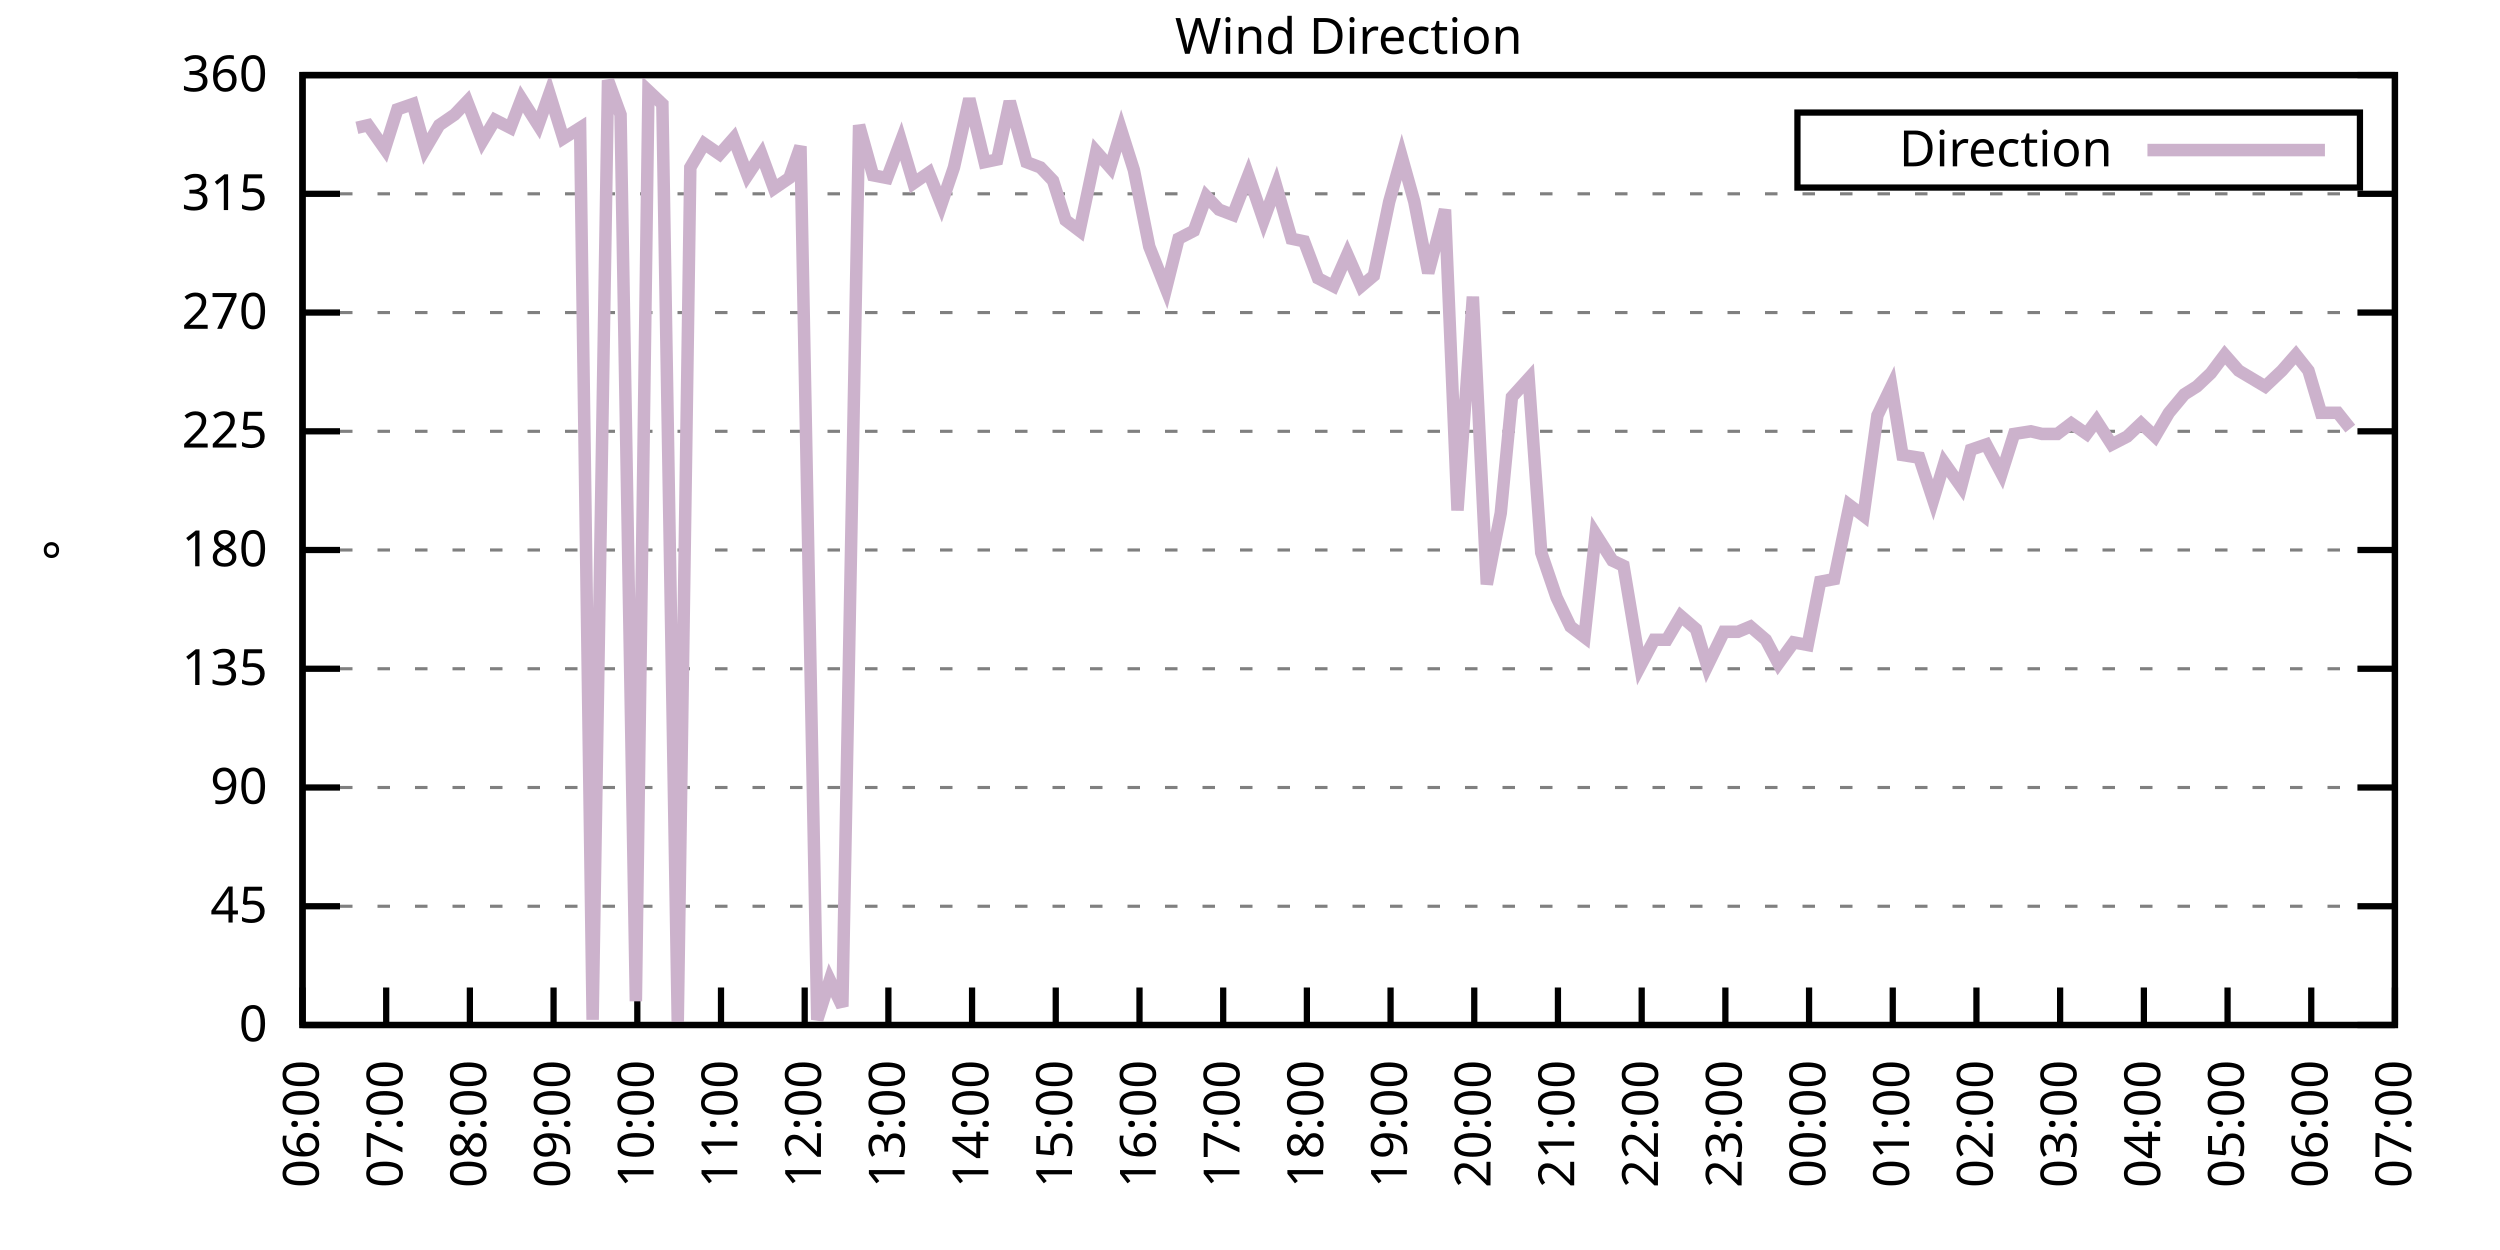
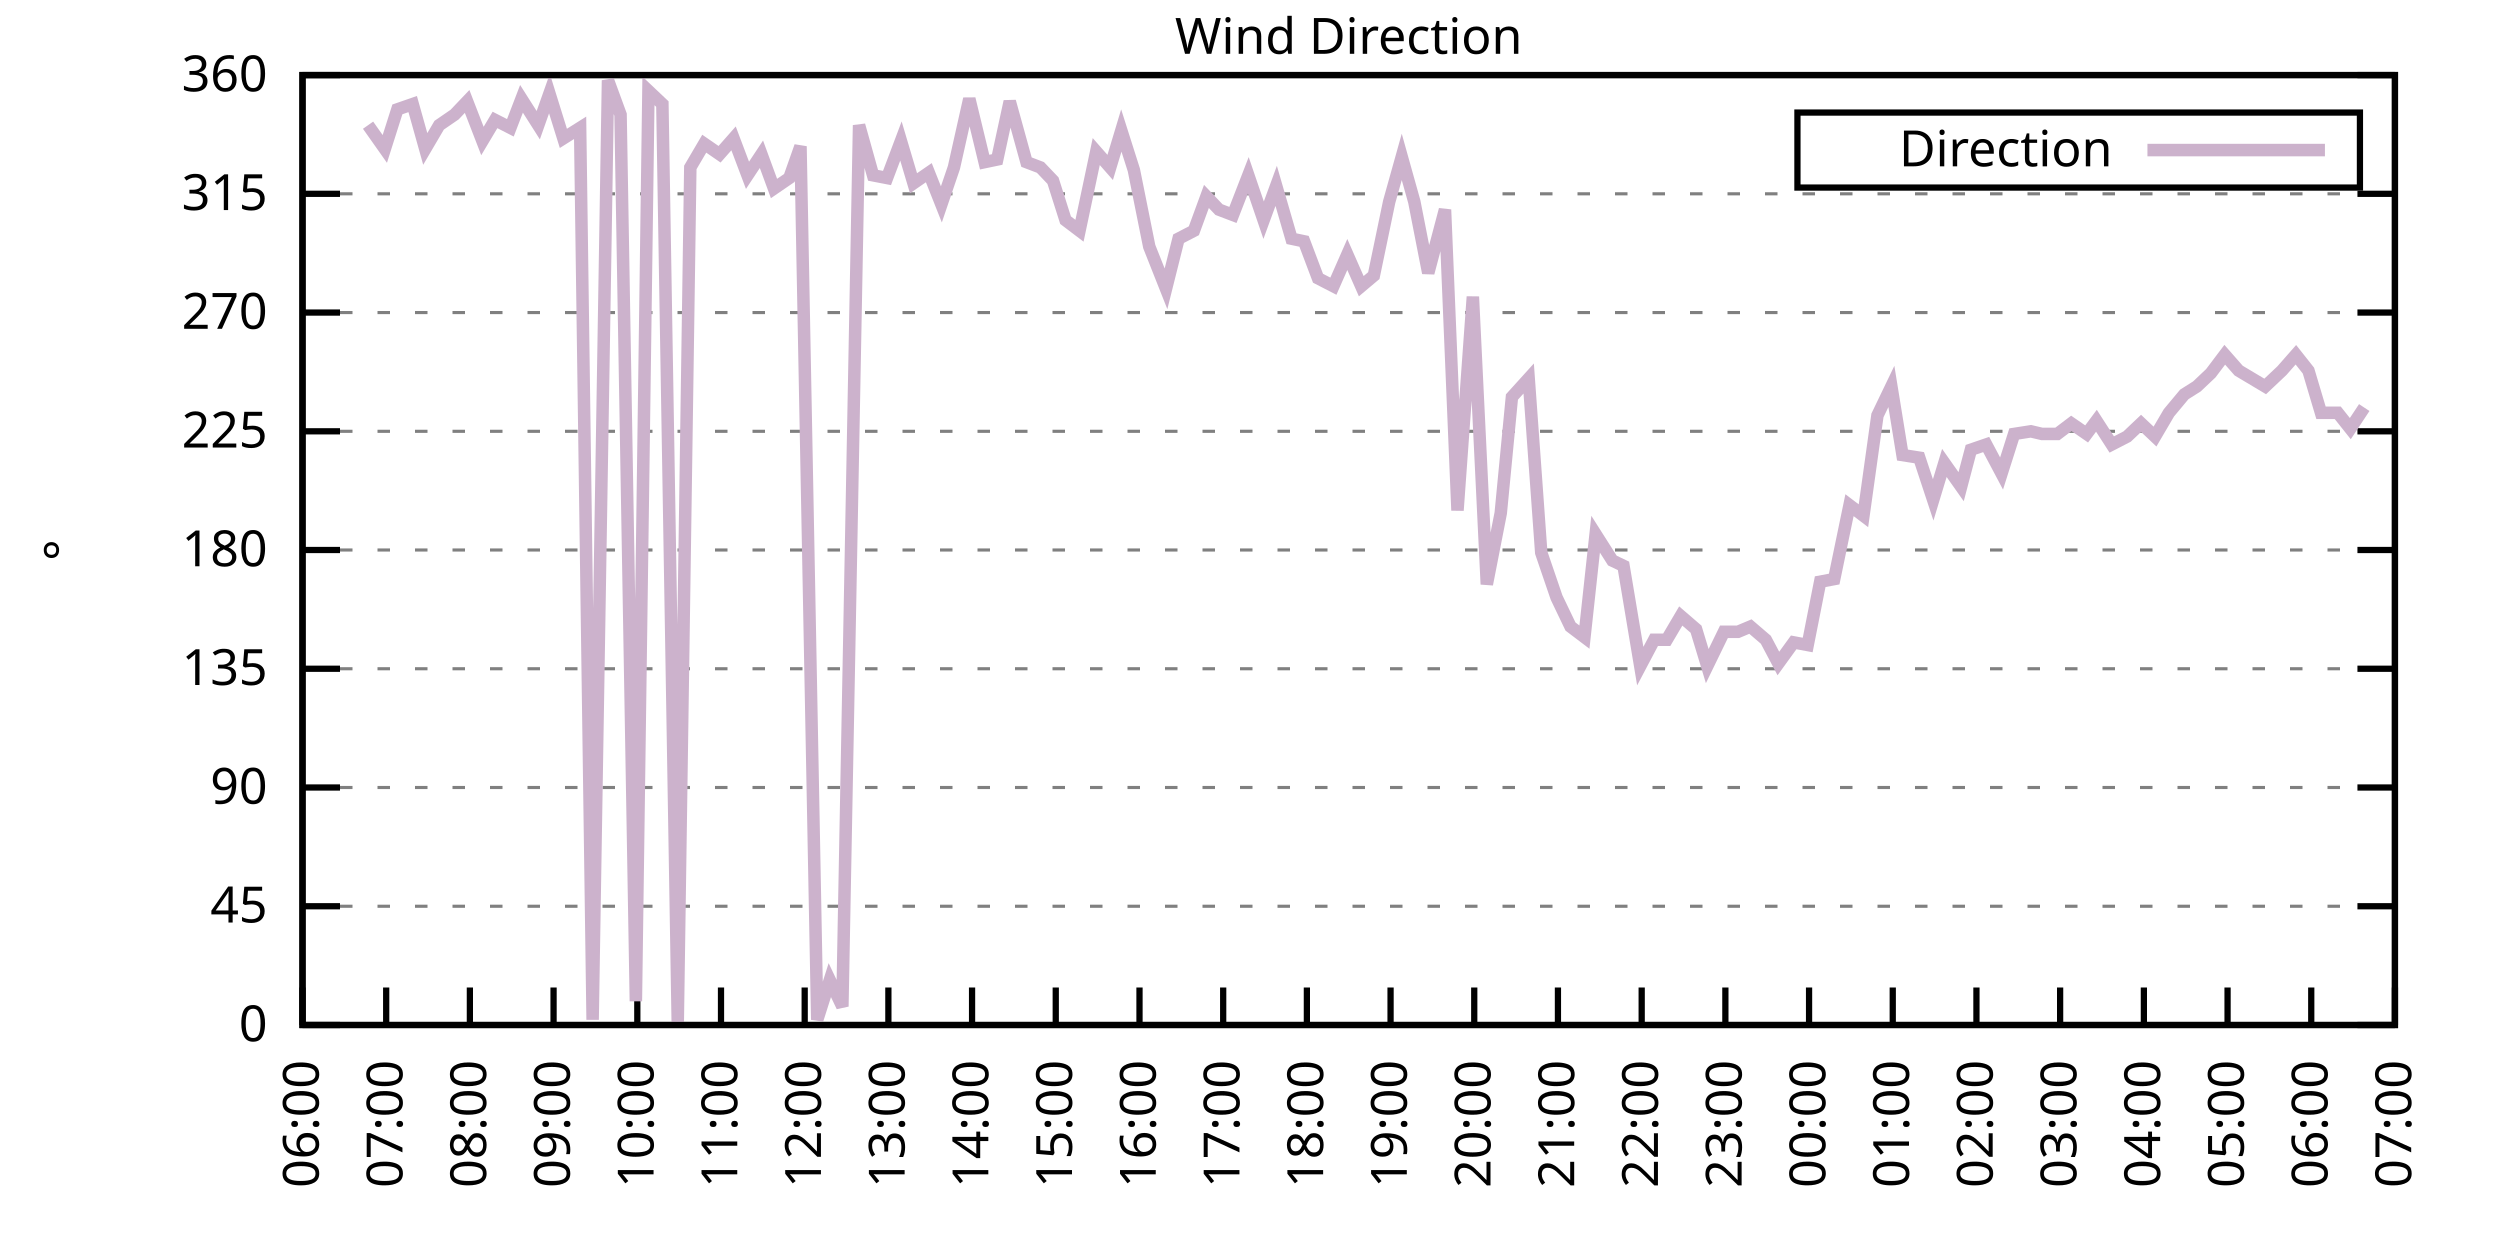
<svg xmlns="http://www.w3.org/2000/svg" xmlns:xlink="http://www.w3.org/1999/xlink" width="400" height="200" viewBox="0 0 400 200">
  <g id="gnuplot_canvas">
    <rect x="0" y="0" width="400" height="200" fill="none" />
    <defs>
      <circle id="gpDot" r="0.5" stroke-width="0.5" stroke="currentColor" />
      <path id="gpPt0" stroke-width="0.333" stroke="currentColor" d="M-1,0 h2 M0,-1 v2" />
      <path id="gpPt1" stroke-width="0.333" stroke="currentColor" d="M-1,-1 L1,1 M1,-1 L-1,1" />
      <path id="gpPt2" stroke-width="0.333" stroke="currentColor" d="M-1,0 L1,0 M0,-1 L0,1 M-1,-1 L1,1 M-1,1 L1,-1" />
      <rect id="gpPt3" stroke-width="0.333" stroke="currentColor" x="-1" y="-1" width="2" height="2" />
      <rect id="gpPt4" stroke-width="0.333" stroke="currentColor" fill="currentColor" x="-1" y="-1" width="2" height="2" />
      <circle id="gpPt5" stroke-width="0.333" stroke="currentColor" cx="0" cy="0" r="1" />
      <use xlink:href="#gpPt5" id="gpPt6" fill="currentColor" stroke="none" />
      <path id="gpPt7" stroke-width="0.333" stroke="currentColor" d="M0,-1.33 L-1.33,0.67 L1.33,0.67 z" />
      <use xlink:href="#gpPt7" id="gpPt8" fill="currentColor" stroke="none" />
      <use xlink:href="#gpPt7" id="gpPt9" stroke="currentColor" transform="rotate(180)" />
      <use xlink:href="#gpPt9" id="gpPt10" fill="currentColor" stroke="none" />
      <use xlink:href="#gpPt3" id="gpPt11" stroke="currentColor" transform="rotate(45)" />
      <use xlink:href="#gpPt11" id="gpPt12" fill="currentColor" stroke="none" />
      <path id="gpPt13" stroke-width="0.333" stroke="currentColor" d="M0,1.330 L1.265,0.411 L0.782,-1.067 L-0.782,-1.076 L-1.265,0.411 z" />
      <use xlink:href="#gpPt13" id="gpPt14" fill="currentColor" stroke="none" />
      <filter id="textbox" filterUnits="objectBoundingBox" x="0" y="0" height="1" width="1">
        <feFlood flood-color="white" flood-opacity="1" result="bgnd" />
        <feComposite in="SourceGraphic" in2="bgnd" operator="atop" />
      </filter>
      <filter id="greybox" filterUnits="objectBoundingBox" x="0" y="0" height="1" width="1">
        <feFlood flood-color="lightgrey" flood-opacity="1" result="grey" />
        <feComposite in="SourceGraphic" in2="grey" operator="atop" />
      </filter>
    </defs>
    <g fill="none" color="white" stroke="currentColor" stroke-width="1.00" stroke-linecap="butt" stroke-linejoin="miter">
</g>
    <g fill="none" color="black" stroke="currentColor" stroke-width="1.00" stroke-linecap="butt" stroke-linejoin="miter">
      <g stroke="none" shape-rendering="crispEdges">
        <polygon fill="rgb(255, 255, 255)" points="48.40,164.00 383.18,164.00 383.18,12.02 48.40,12.02 " />
      </g>
    </g>
    <g fill="none" color="black" stroke="currentColor" stroke-width="1.00" stroke-linecap="butt" stroke-linejoin="miter">
</g>
    <g fill="none" color="black" stroke="black" stroke-width="0.50" stroke-linecap="butt" stroke-linejoin="miter">
</g>
    <g fill="none" color="gray" stroke="currentColor" stroke-width="0.50" stroke-linecap="butt" stroke-linejoin="miter">
      <path stroke="gray" stroke-dasharray="2,4" class="gridline" d="M48.40,164.00 L383.19,164.00  " />
    </g>
    <g fill="none" color="gray" stroke="gray" stroke-width="1.00" stroke-linecap="butt" stroke-linejoin="miter">
</g>
    <g fill="none" color="black" stroke="currentColor" stroke-width="1.00" stroke-linecap="butt" stroke-linejoin="miter">
      <path stroke="black" d="M48.40,164.00 L54.40,164.00 M383.19,164.00 L377.19,164.00  " />
      <g transform="translate(42.80,166.60)" stroke="none" fill="black" font-family="Sans" font-size="8.00" text-anchor="end">
        <text>
          <tspan font-family="Sans"> 0</tspan>
        </text>
      </g>
    </g>
    <g fill="none" color="black" stroke="currentColor" stroke-width="1.00" stroke-linecap="butt" stroke-linejoin="miter">
</g>
    <g fill="none" color="black" stroke="black" stroke-width="0.50" stroke-linecap="butt" stroke-linejoin="miter">
</g>
    <g fill="none" color="gray" stroke="currentColor" stroke-width="0.50" stroke-linecap="butt" stroke-linejoin="miter">
      <path stroke="gray" stroke-dasharray="2,4" class="gridline" d="M48.40,145.00 L383.19,145.00  " />
    </g>
    <g fill="none" color="gray" stroke="gray" stroke-width="1.00" stroke-linecap="butt" stroke-linejoin="miter">
</g>
    <g fill="none" color="black" stroke="currentColor" stroke-width="1.00" stroke-linecap="butt" stroke-linejoin="miter">
      <path stroke="black" d="M48.40,145.00 L54.40,145.00 M383.19,145.00 L377.19,145.00  " />
      <g transform="translate(42.80,147.60)" stroke="none" fill="black" font-family="Sans" font-size="8.00" text-anchor="end">
        <text>
          <tspan font-family="Sans"> 45</tspan>
        </text>
      </g>
    </g>
    <g fill="none" color="black" stroke="currentColor" stroke-width="1.00" stroke-linecap="butt" stroke-linejoin="miter">
</g>
    <g fill="none" color="black" stroke="black" stroke-width="0.50" stroke-linecap="butt" stroke-linejoin="miter">
</g>
    <g fill="none" color="gray" stroke="currentColor" stroke-width="0.50" stroke-linecap="butt" stroke-linejoin="miter">
      <path stroke="gray" stroke-dasharray="2,4" class="gridline" d="M48.40,126.00 L383.19,126.00  " />
    </g>
    <g fill="none" color="gray" stroke="gray" stroke-width="1.00" stroke-linecap="butt" stroke-linejoin="miter">
</g>
    <g fill="none" color="black" stroke="currentColor" stroke-width="1.00" stroke-linecap="butt" stroke-linejoin="miter">
      <path stroke="black" d="M48.40,126.00 L54.40,126.00 M383.19,126.00 L377.19,126.00  " />
      <g transform="translate(42.80,128.60)" stroke="none" fill="black" font-family="Sans" font-size="8.00" text-anchor="end">
        <text>
          <tspan font-family="Sans"> 90</tspan>
        </text>
      </g>
    </g>
    <g fill="none" color="black" stroke="currentColor" stroke-width="1.00" stroke-linecap="butt" stroke-linejoin="miter">
</g>
    <g fill="none" color="black" stroke="black" stroke-width="0.50" stroke-linecap="butt" stroke-linejoin="miter">
</g>
    <g fill="none" color="gray" stroke="currentColor" stroke-width="0.50" stroke-linecap="butt" stroke-linejoin="miter">
      <path stroke="gray" stroke-dasharray="2,4" class="gridline" d="M48.40,107.00 L383.19,107.00  " />
    </g>
    <g fill="none" color="gray" stroke="gray" stroke-width="1.00" stroke-linecap="butt" stroke-linejoin="miter">
</g>
    <g fill="none" color="black" stroke="currentColor" stroke-width="1.00" stroke-linecap="butt" stroke-linejoin="miter">
      <path stroke="black" d="M48.40,107.00 L54.40,107.00 M383.19,107.00 L377.19,107.00  " />
      <g transform="translate(42.80,109.60)" stroke="none" fill="black" font-family="Sans" font-size="8.00" text-anchor="end">
        <text>
          <tspan font-family="Sans"> 135</tspan>
        </text>
      </g>
    </g>
    <g fill="none" color="black" stroke="currentColor" stroke-width="1.00" stroke-linecap="butt" stroke-linejoin="miter">
</g>
    <g fill="none" color="black" stroke="black" stroke-width="0.50" stroke-linecap="butt" stroke-linejoin="miter">
</g>
    <g fill="none" color="gray" stroke="currentColor" stroke-width="0.50" stroke-linecap="butt" stroke-linejoin="miter">
      <path stroke="gray" stroke-dasharray="2,4" class="gridline" d="M48.40,88.00 L383.19,88.00  " />
    </g>
    <g fill="none" color="gray" stroke="gray" stroke-width="1.00" stroke-linecap="butt" stroke-linejoin="miter">
</g>
    <g fill="none" color="black" stroke="currentColor" stroke-width="1.00" stroke-linecap="butt" stroke-linejoin="miter">
      <path stroke="black" d="M48.40,88.00 L54.40,88.00 M383.19,88.00 L377.19,88.00  " />
      <g transform="translate(42.80,90.60)" stroke="none" fill="black" font-family="Sans" font-size="8.00" text-anchor="end">
        <text>
          <tspan font-family="Sans"> 180</tspan>
        </text>
      </g>
    </g>
    <g fill="none" color="black" stroke="currentColor" stroke-width="1.00" stroke-linecap="butt" stroke-linejoin="miter">
</g>
    <g fill="none" color="black" stroke="black" stroke-width="0.50" stroke-linecap="butt" stroke-linejoin="miter">
</g>
    <g fill="none" color="gray" stroke="currentColor" stroke-width="0.50" stroke-linecap="butt" stroke-linejoin="miter">
      <path stroke="gray" stroke-dasharray="2,4" class="gridline" d="M48.40,69.01 L383.19,69.01  " />
    </g>
    <g fill="none" color="gray" stroke="gray" stroke-width="1.00" stroke-linecap="butt" stroke-linejoin="miter">
</g>
    <g fill="none" color="black" stroke="currentColor" stroke-width="1.00" stroke-linecap="butt" stroke-linejoin="miter">
      <path stroke="black" d="M48.40,69.01 L54.40,69.01 M383.19,69.01 L377.19,69.01  " />
      <g transform="translate(42.80,71.61)" stroke="none" fill="black" font-family="Sans" font-size="8.00" text-anchor="end">
        <text>
          <tspan font-family="Sans"> 225</tspan>
        </text>
      </g>
    </g>
    <g fill="none" color="black" stroke="currentColor" stroke-width="1.00" stroke-linecap="butt" stroke-linejoin="miter">
</g>
    <g fill="none" color="black" stroke="black" stroke-width="0.50" stroke-linecap="butt" stroke-linejoin="miter">
</g>
    <g fill="none" color="gray" stroke="currentColor" stroke-width="0.50" stroke-linecap="butt" stroke-linejoin="miter">
      <path stroke="gray" stroke-dasharray="2,4" class="gridline" d="M48.40,50.01 L383.19,50.01  " />
    </g>
    <g fill="none" color="gray" stroke="gray" stroke-width="1.00" stroke-linecap="butt" stroke-linejoin="miter">
</g>
    <g fill="none" color="black" stroke="currentColor" stroke-width="1.00" stroke-linecap="butt" stroke-linejoin="miter">
      <path stroke="black" d="M48.40,50.01 L54.40,50.01 M383.19,50.01 L377.19,50.01  " />
      <g transform="translate(42.80,52.61)" stroke="none" fill="black" font-family="Sans" font-size="8.00" text-anchor="end">
        <text>
          <tspan font-family="Sans"> 270</tspan>
        </text>
      </g>
    </g>
    <g fill="none" color="black" stroke="currentColor" stroke-width="1.00" stroke-linecap="butt" stroke-linejoin="miter">
</g>
    <g fill="none" color="black" stroke="black" stroke-width="0.50" stroke-linecap="butt" stroke-linejoin="miter">
</g>
    <g fill="none" color="gray" stroke="currentColor" stroke-width="0.50" stroke-linecap="butt" stroke-linejoin="miter">
      <path stroke="gray" stroke-dasharray="2,4" class="gridline" d="M48.40,31.01 L383.19,31.01  " />
    </g>
    <g fill="none" color="gray" stroke="gray" stroke-width="1.00" stroke-linecap="butt" stroke-linejoin="miter">
</g>
    <g fill="none" color="black" stroke="currentColor" stroke-width="1.00" stroke-linecap="butt" stroke-linejoin="miter">
      <path stroke="black" d="M48.40,31.01 L54.40,31.01 M383.19,31.01 L377.19,31.01  " />
      <g transform="translate(42.80,33.61)" stroke="none" fill="black" font-family="Sans" font-size="8.00" text-anchor="end">
        <text>
          <tspan font-family="Sans"> 315</tspan>
        </text>
      </g>
    </g>
    <g fill="none" color="black" stroke="currentColor" stroke-width="1.00" stroke-linecap="butt" stroke-linejoin="miter">
</g>
    <g fill="none" color="black" stroke="black" stroke-width="0.50" stroke-linecap="butt" stroke-linejoin="miter">
</g>
    <g fill="none" color="gray" stroke="currentColor" stroke-width="0.50" stroke-linecap="butt" stroke-linejoin="miter">
      <path stroke="gray" stroke-dasharray="2,4" class="gridline" d="M48.40,12.01 L383.19,12.01  " />
    </g>
    <g fill="none" color="gray" stroke="gray" stroke-width="1.00" stroke-linecap="butt" stroke-linejoin="miter">
</g>
    <g fill="none" color="black" stroke="currentColor" stroke-width="1.00" stroke-linecap="butt" stroke-linejoin="miter">
      <path stroke="black" d="M48.40,12.01 L54.40,12.01 M383.19,12.01 L377.19,12.01  " />
      <g transform="translate(42.80,14.61)" stroke="none" fill="black" font-family="Sans" font-size="8.00" text-anchor="end">
        <text>
          <tspan font-family="Sans"> 360</tspan>
        </text>
      </g>
    </g>
    <g fill="none" color="black" stroke="currentColor" stroke-width="1.00" stroke-linecap="butt" stroke-linejoin="miter">
      <path stroke="black" d="M48.40,164.00 L48.40,158.00  " />
      <g transform="translate(51.00,169.60) rotate(270.00)" stroke="none" fill="black" font-family="Sans" font-size="8.00" text-anchor="end">
        <text>
          <tspan font-family="Sans">06:00</tspan>
        </text>
      </g>
    </g>
    <g fill="none" color="black" stroke="currentColor" stroke-width="1.00" stroke-linecap="butt" stroke-linejoin="miter">
      <path stroke="black" d="M61.79,164.00 L61.79,158.00  " />
      <g transform="translate(64.39,169.60) rotate(270.00)" stroke="none" fill="black" font-family="Sans" font-size="8.00" text-anchor="end">
        <text>
          <tspan font-family="Sans">07:00</tspan>
        </text>
      </g>
    </g>
    <g fill="none" color="black" stroke="currentColor" stroke-width="1.00" stroke-linecap="butt" stroke-linejoin="miter">
      <path stroke="black" d="M75.18,164.00 L75.18,158.00  " />
      <g transform="translate(77.78,169.60) rotate(270.00)" stroke="none" fill="black" font-family="Sans" font-size="8.00" text-anchor="end">
        <text>
          <tspan font-family="Sans">08:00</tspan>
        </text>
      </g>
    </g>
    <g fill="none" color="black" stroke="currentColor" stroke-width="1.00" stroke-linecap="butt" stroke-linejoin="miter">
      <path stroke="black" d="M88.57,164.00 L88.57,158.00  " />
      <g transform="translate(91.17,169.60) rotate(270.00)" stroke="none" fill="black" font-family="Sans" font-size="8.00" text-anchor="end">
        <text>
          <tspan font-family="Sans">09:00</tspan>
        </text>
      </g>
    </g>
    <g fill="none" color="black" stroke="currentColor" stroke-width="1.00" stroke-linecap="butt" stroke-linejoin="miter">
      <path stroke="black" d="M101.97,164.00 L101.97,158.00  " />
      <g transform="translate(104.57,169.60) rotate(270.00)" stroke="none" fill="black" font-family="Sans" font-size="8.00" text-anchor="end">
        <text>
          <tspan font-family="Sans">10:00</tspan>
        </text>
      </g>
    </g>
    <g fill="none" color="black" stroke="currentColor" stroke-width="1.00" stroke-linecap="butt" stroke-linejoin="miter">
      <path stroke="black" d="M115.36,164.00 L115.36,158.00  " />
      <g transform="translate(117.96,169.60) rotate(270.00)" stroke="none" fill="black" font-family="Sans" font-size="8.00" text-anchor="end">
        <text>
          <tspan font-family="Sans">11:00</tspan>
        </text>
      </g>
    </g>
    <g fill="none" color="black" stroke="currentColor" stroke-width="1.00" stroke-linecap="butt" stroke-linejoin="miter">
      <path stroke="black" d="M128.75,164.00 L128.75,158.00  " />
      <g transform="translate(131.35,169.60) rotate(270.00)" stroke="none" fill="black" font-family="Sans" font-size="8.00" text-anchor="end">
        <text>
          <tspan font-family="Sans">12:00</tspan>
        </text>
      </g>
    </g>
    <g fill="none" color="black" stroke="currentColor" stroke-width="1.00" stroke-linecap="butt" stroke-linejoin="miter">
      <path stroke="black" d="M142.14,164.00 L142.14,158.00  " />
      <g transform="translate(144.74,169.60) rotate(270.00)" stroke="none" fill="black" font-family="Sans" font-size="8.00" text-anchor="end">
        <text>
          <tspan font-family="Sans">13:00</tspan>
        </text>
      </g>
    </g>
    <g fill="none" color="black" stroke="currentColor" stroke-width="1.00" stroke-linecap="butt" stroke-linejoin="miter">
      <path stroke="black" d="M155.53,164.00 L155.53,158.00  " />
      <g transform="translate(158.13,169.60) rotate(270.00)" stroke="none" fill="black" font-family="Sans" font-size="8.00" text-anchor="end">
        <text>
          <tspan font-family="Sans">14:00</tspan>
        </text>
      </g>
    </g>
    <g fill="none" color="black" stroke="currentColor" stroke-width="1.00" stroke-linecap="butt" stroke-linejoin="miter">
      <path stroke="black" d="M168.92,164.00 L168.92,158.00  " />
      <g transform="translate(171.52,169.60) rotate(270.00)" stroke="none" fill="black" font-family="Sans" font-size="8.00" text-anchor="end">
        <text>
          <tspan font-family="Sans">15:00</tspan>
        </text>
      </g>
    </g>
    <g fill="none" color="black" stroke="currentColor" stroke-width="1.00" stroke-linecap="butt" stroke-linejoin="miter">
      <path stroke="black" d="M182.32,164.00 L182.32,158.00  " />
      <g transform="translate(184.92,169.60) rotate(270.00)" stroke="none" fill="black" font-family="Sans" font-size="8.00" text-anchor="end">
        <text>
          <tspan font-family="Sans">16:00</tspan>
        </text>
      </g>
    </g>
    <g fill="none" color="black" stroke="currentColor" stroke-width="1.00" stroke-linecap="butt" stroke-linejoin="miter">
      <path stroke="black" d="M195.71,164.00 L195.71,158.00  " />
      <g transform="translate(198.31,169.60) rotate(270.00)" stroke="none" fill="black" font-family="Sans" font-size="8.00" text-anchor="end">
        <text>
          <tspan font-family="Sans">17:00</tspan>
        </text>
      </g>
    </g>
    <g fill="none" color="black" stroke="currentColor" stroke-width="1.00" stroke-linecap="butt" stroke-linejoin="miter">
      <path stroke="black" d="M209.10,164.00 L209.10,158.00  " />
      <g transform="translate(211.70,169.60) rotate(270.00)" stroke="none" fill="black" font-family="Sans" font-size="8.00" text-anchor="end">
        <text>
          <tspan font-family="Sans">18:00</tspan>
        </text>
      </g>
    </g>
    <g fill="none" color="black" stroke="currentColor" stroke-width="1.00" stroke-linecap="butt" stroke-linejoin="miter">
      <path stroke="black" d="M222.49,164.00 L222.49,158.00  " />
      <g transform="translate(225.09,169.60) rotate(270.00)" stroke="none" fill="black" font-family="Sans" font-size="8.00" text-anchor="end">
        <text>
          <tspan font-family="Sans">19:00</tspan>
        </text>
      </g>
    </g>
    <g fill="none" color="black" stroke="currentColor" stroke-width="1.00" stroke-linecap="butt" stroke-linejoin="miter">
      <path stroke="black" d="M235.88,164.00 L235.88,158.00  " />
      <g transform="translate(238.48,169.60) rotate(270.00)" stroke="none" fill="black" font-family="Sans" font-size="8.00" text-anchor="end">
        <text>
          <tspan font-family="Sans">20:00</tspan>
        </text>
      </g>
    </g>
    <g fill="none" color="black" stroke="currentColor" stroke-width="1.00" stroke-linecap="butt" stroke-linejoin="miter">
      <path stroke="black" d="M249.27,164.00 L249.27,158.00  " />
      <g transform="translate(251.87,169.60) rotate(270.00)" stroke="none" fill="black" font-family="Sans" font-size="8.00" text-anchor="end">
        <text>
          <tspan font-family="Sans">21:00</tspan>
        </text>
      </g>
    </g>
    <g fill="none" color="black" stroke="currentColor" stroke-width="1.00" stroke-linecap="butt" stroke-linejoin="miter">
      <path stroke="black" d="M262.67,164.00 L262.67,158.00  " />
      <g transform="translate(265.27,169.60) rotate(270.00)" stroke="none" fill="black" font-family="Sans" font-size="8.00" text-anchor="end">
        <text>
          <tspan font-family="Sans">22:00</tspan>
        </text>
      </g>
    </g>
    <g fill="none" color="black" stroke="currentColor" stroke-width="1.00" stroke-linecap="butt" stroke-linejoin="miter">
      <path stroke="black" d="M276.06,164.00 L276.06,158.00  " />
      <g transform="translate(278.66,169.60) rotate(270.00)" stroke="none" fill="black" font-family="Sans" font-size="8.00" text-anchor="end">
        <text>
          <tspan font-family="Sans">23:00</tspan>
        </text>
      </g>
    </g>
    <g fill="none" color="black" stroke="currentColor" stroke-width="1.00" stroke-linecap="butt" stroke-linejoin="miter">
      <path stroke="black" d="M289.45,164.00 L289.45,158.00  " />
      <g transform="translate(292.05,169.60) rotate(270.00)" stroke="none" fill="black" font-family="Sans" font-size="8.00" text-anchor="end">
        <text>
          <tspan font-family="Sans">00:00</tspan>
        </text>
      </g>
    </g>
    <g fill="none" color="black" stroke="currentColor" stroke-width="1.00" stroke-linecap="butt" stroke-linejoin="miter">
      <path stroke="black" d="M302.84,164.00 L302.84,158.00  " />
      <g transform="translate(305.44,169.60) rotate(270.00)" stroke="none" fill="black" font-family="Sans" font-size="8.00" text-anchor="end">
        <text>
          <tspan font-family="Sans">01:00</tspan>
        </text>
      </g>
    </g>
    <g fill="none" color="black" stroke="currentColor" stroke-width="1.00" stroke-linecap="butt" stroke-linejoin="miter">
      <path stroke="black" d="M316.23,164.00 L316.23,158.00  " />
      <g transform="translate(318.83,169.60) rotate(270.00)" stroke="none" fill="black" font-family="Sans" font-size="8.00" text-anchor="end">
        <text>
          <tspan font-family="Sans">02:00</tspan>
        </text>
      </g>
    </g>
    <g fill="none" color="black" stroke="currentColor" stroke-width="1.00" stroke-linecap="butt" stroke-linejoin="miter">
      <path stroke="black" d="M329.62,164.00 L329.62,158.00  " />
      <g transform="translate(332.22,169.60) rotate(270.00)" stroke="none" fill="black" font-family="Sans" font-size="8.00" text-anchor="end">
        <text>
          <tspan font-family="Sans">03:00</tspan>
        </text>
      </g>
    </g>
    <g fill="none" color="black" stroke="currentColor" stroke-width="1.00" stroke-linecap="butt" stroke-linejoin="miter">
      <path stroke="black" d="M343.02,164.00 L343.02,158.00  " />
      <g transform="translate(345.62,169.60) rotate(270.00)" stroke="none" fill="black" font-family="Sans" font-size="8.00" text-anchor="end">
        <text>
          <tspan font-family="Sans">04:00</tspan>
        </text>
      </g>
    </g>
    <g fill="none" color="black" stroke="currentColor" stroke-width="1.00" stroke-linecap="butt" stroke-linejoin="miter">
      <path stroke="black" d="M356.41,164.00 L356.41,158.00  " />
      <g transform="translate(359.01,169.60) rotate(270.00)" stroke="none" fill="black" font-family="Sans" font-size="8.00" text-anchor="end">
        <text>
          <tspan font-family="Sans">05:00</tspan>
        </text>
      </g>
    </g>
    <g fill="none" color="black" stroke="currentColor" stroke-width="1.00" stroke-linecap="butt" stroke-linejoin="miter">
      <path stroke="black" d="M369.80,164.00 L369.80,158.00  " />
      <g transform="translate(372.40,169.60) rotate(270.00)" stroke="none" fill="black" font-family="Sans" font-size="8.00" text-anchor="end">
        <text>
          <tspan font-family="Sans">06:00</tspan>
        </text>
      </g>
    </g>
    <g fill="none" color="black" stroke="currentColor" stroke-width="1.00" stroke-linecap="butt" stroke-linejoin="miter">
      <path stroke="black" d="M383.19,164.00 L383.19,158.00  " />
      <g transform="translate(385.79,169.60) rotate(270.00)" stroke="none" fill="black" font-family="Sans" font-size="8.00" text-anchor="end">
        <text>
          <tspan font-family="Sans">07:00</tspan>
        </text>
      </g>
    </g>
    <g fill="none" color="black" stroke="currentColor" stroke-width="1.00" stroke-linecap="butt" stroke-linejoin="miter">
</g>
    <g fill="none" color="black" stroke="currentColor" stroke-width="1.00" stroke-linecap="butt" stroke-linejoin="miter">
      <path stroke="black" d="M48.40,12.01 L48.40,164.00 L383.19,164.00 L383.19,12.01 L48.40,12.01 Z  " />
    </g>
    <g fill="none" color="black" stroke="currentColor" stroke-width="1.00" stroke-linecap="butt" stroke-linejoin="miter">
</g>
    <g fill="none" color="black" stroke="currentColor" stroke-width="1.00" stroke-linecap="butt" stroke-linejoin="miter">
      <path stroke="black" d="M287.59,30.01 L287.59,18.01 L377.59,18.01 L377.59,30.01 L287.59,30.01 Z  " />
    </g>
    <g id="Wind_direction_plot_1">
      <g fill="none" color="white" stroke="black" stroke-width="2.00" stroke-linecap="butt" stroke-linejoin="miter">
</g>
      <g fill="none" color="black" stroke="currentColor" stroke-width="2.00" stroke-linecap="butt" stroke-linejoin="miter">
        <g transform="translate(337.99,26.61)" stroke="none" fill="black" font-family="Sans" font-size="8.00" text-anchor="end">
          <text>
            <tspan font-family="Sans">Direction</tspan>
          </text>
        </g>
      </g>
      <g fill="none" color="black" stroke="currentColor" stroke-width="2.00" stroke-linecap="butt" stroke-linejoin="miter">
-         <path stroke="rgb(204, 178, 204)" d="M343.59,24.01 L371.99,24.01 M57.10,20.45 L58.89,20.03 L61.57,23.83 L63.58,17.50 L66.03,16.65 L68.04,23.83   L70.27,20.03 L72.73,18.34 L74.74,16.23 L77.19,22.56 L79.20,19.19 L81.66,20.45 L83.44,15.81 L86.12,20.03   L87.91,14.97 L90.14,22.14 L92.82,20.45 L94.82,163.16 L97.28,12.85 L99.29,18.34 L101.74,160.20 L103.75,14.54   L105.98,16.65 L108.44,163.58 L110.45,26.79 L112.68,22.99 L115.13,24.68 L117.37,22.14 L119.60,28.05 L121.83,24.68   L123.84,30.16 L126.29,28.48 L128.08,23.41 L130.76,163.16 L132.77,156.82 L134.78,161.04 L137.45,20.03 L139.69,28.05   L141.92,28.48 L144.15,22.56 L146.16,29.32 L148.61,27.63 L150.62,32.70 L152.63,26.79 L155.09,15.81 L157.54,25.94   L159.55,25.52 L161.56,16.23 L164.24,25.94 L166.47,26.79 L168.48,28.90 L170.49,35.23 L172.72,36.92 L175.40,24.25   L177.63,26.79 L179.41,20.88 L181.42,27.21 L183.88,39.45 L186.56,46.21 L188.57,38.19 L191.02,36.92 L193.03,31.43   L195.04,33.54 L197.27,34.39 L199.73,28.05 L202.18,35.23 L204.19,29.74 L206.64,38.19 L208.65,38.61 L210.88,44.52   L213.34,45.79 L215.57,40.72 L217.80,45.79 L219.81,44.10 L222.27,32.28 L224.28,25.10 L226.29,32.28 L228.52,43.67   L231.20,33.54 L233.20,81.67 L235.66,47.47 L237.89,93.49 L240.12,82.09 L241.91,63.52 L244.59,60.56 L246.60,88.43   L249.05,95.60 L251.28,100.25 L253.51,101.94 L255.30,85.47 L257.98,89.69 L259.76,90.54 L262.44,106.58 L264.67,102.36   L266.68,102.36 L268.92,98.56 L271.37,100.67 L273.16,106.58 L275.83,101.09 L278.07,101.09 L280.07,100.25 L282.53,102.36   L284.54,106.16 L286.99,102.78 L289.23,103.20 L291.23,93.07 L293.47,92.65 L295.92,80.83 L298.15,82.52 L300.39,66.47   L302.62,61.83 L304.40,72.81 L307.08,73.23 L309.31,79.98 L311.10,74.07 L313.78,77.87 L315.34,71.96 L317.79,71.12   L320.25,75.76 L322.26,69.43 L324.94,69.01 L326.72,69.43 L329.18,69.43 L331.41,67.74 L333.86,69.43 L335.43,67.32   L337.88,71.12 L340.34,69.85 L342.57,67.74 L344.80,69.85 L347.03,66.05 L349.49,63.10 L351.50,61.83 L353.73,59.72   L355.96,56.76 L358.19,59.30 L362.43,61.83 L365.11,59.30 L367.34,56.76 L369.35,59.30 L371.36,66.05 L374.04,66.05   L376.05,68.58  " />
+         <path stroke="rgb(204, 178, 204)" d="M343.59,24.01 L371.99,24.01 M58.89,20.03 L61.57,23.83 L63.58,17.50 L66.03,16.65 L68.04,23.83 L70.27,20.03   L72.73,18.34 L74.74,16.23 L77.19,22.56 L79.20,19.19 L81.66,20.45 L83.44,15.81 L86.12,20.03 L87.91,14.97   L90.14,22.14 L92.82,20.45 L94.82,163.16 L97.28,12.85 L99.29,18.34 L101.74,160.20 L103.75,14.54 L105.98,16.65   L108.44,163.58 L110.45,26.79 L112.68,22.99 L115.13,24.68 L117.37,22.14 L119.60,28.05 L121.83,24.68 L123.84,30.16   L126.29,28.48 L128.08,23.41 L130.76,163.16 L132.77,156.82 L134.78,161.04 L137.45,20.03 L139.69,28.05 L141.92,28.48   L144.15,22.56 L146.16,29.32 L148.61,27.63 L150.62,32.70 L152.63,26.79 L155.09,15.81 L157.54,25.94 L159.55,25.52   L161.56,16.23 L164.24,25.94 L166.47,26.79 L168.48,28.90 L170.49,35.23 L172.72,36.92 L175.40,24.25 L177.63,26.79   L179.41,20.88 L181.42,27.21 L183.88,39.45 L186.56,46.21 L188.57,38.19 L191.02,36.92 L193.03,31.43 L195.04,33.54   L197.27,34.39 L199.73,28.05 L202.18,35.23 L204.19,29.74 L206.64,38.19 L208.65,38.61 L210.88,44.52 L213.34,45.79   L215.57,40.72 L217.80,45.79 L219.81,44.10 L222.27,32.28 L224.28,25.10 L226.29,32.28 L228.52,43.67 L231.20,33.54   L233.20,81.67 L235.66,47.47 L237.89,93.49 L240.12,82.09 L241.91,63.52 L244.59,60.56 L246.60,88.43 L249.05,95.60   L251.28,100.25 L253.51,101.94 L255.30,85.47 L257.98,89.69 L259.76,90.54 L262.44,106.58 L264.67,102.36 L266.68,102.36   L268.92,98.56 L271.37,100.67 L273.16,106.58 L275.83,101.09 L278.07,101.09 L280.07,100.25 L282.53,102.36 L284.54,106.16   L286.99,102.78 L289.23,103.20 L291.23,93.07 L293.47,92.65 L295.92,80.83 L298.15,82.52 L300.39,66.47 L302.62,61.83   L304.40,72.81 L307.08,73.23 L309.31,79.98 L311.10,74.07 L313.78,77.87 L315.34,71.96 L317.79,71.12 L320.25,75.76   L322.26,69.43 L324.94,69.01 L326.72,69.43 L329.18,69.43 L331.41,67.74 L333.86,69.43 L335.43,67.32 L337.88,71.12   L340.34,69.85 L342.57,67.74 L344.80,69.85 L347.03,66.05 L349.49,63.10 L351.50,61.83 L353.73,59.72 L355.96,56.76   L358.19,59.30 L362.43,61.83 L365.11,59.30 L367.34,56.76 L369.35,59.30 L371.36,66.05 L374.04,66.05 L376.05,68.58   L378.28,65.21  " />
      </g>
    </g>
    <g fill="none" color="black" stroke="currentColor" stroke-width="2.00" stroke-linecap="butt" stroke-linejoin="miter">
</g>
    <g fill="none" color="black" stroke="black" stroke-width="1.00" stroke-linecap="butt" stroke-linejoin="miter">
</g>
    <g fill="none" color="black" stroke="currentColor" stroke-width="1.00" stroke-linecap="butt" stroke-linejoin="miter">
      <path stroke="black" d="M48.40,12.01 L48.40,164.00 L383.19,164.00 L383.19,12.01 L48.40,12.01 Z  " />
      <g transform="translate(12.80,88.01) rotate(270.00)" stroke="none" fill="black" font-family="Sans" font-size="8.00" text-anchor="middle">
        <text>
          <tspan font-family="Sans">°</tspan>
        </text>
      </g>
    </g>
    <g fill="none" color="black" stroke="currentColor" stroke-width="1.00" stroke-linecap="butt" stroke-linejoin="miter">
</g>
    <g fill="none" color="black" stroke="currentColor" stroke-width="1.00" stroke-linecap="butt" stroke-linejoin="miter">
      <g transform="translate(215.79,8.61)" stroke="none" fill="black" font-family="Sans" font-size="8.00" text-anchor="middle">
        <text>
          <tspan font-family="Sans">Wind Direction</tspan>
        </text>
      </g>
    </g>
    <g fill="none" color="black" stroke="currentColor" stroke-width="1.00" stroke-linecap="butt" stroke-linejoin="miter">
</g>
  </g>
</svg>
